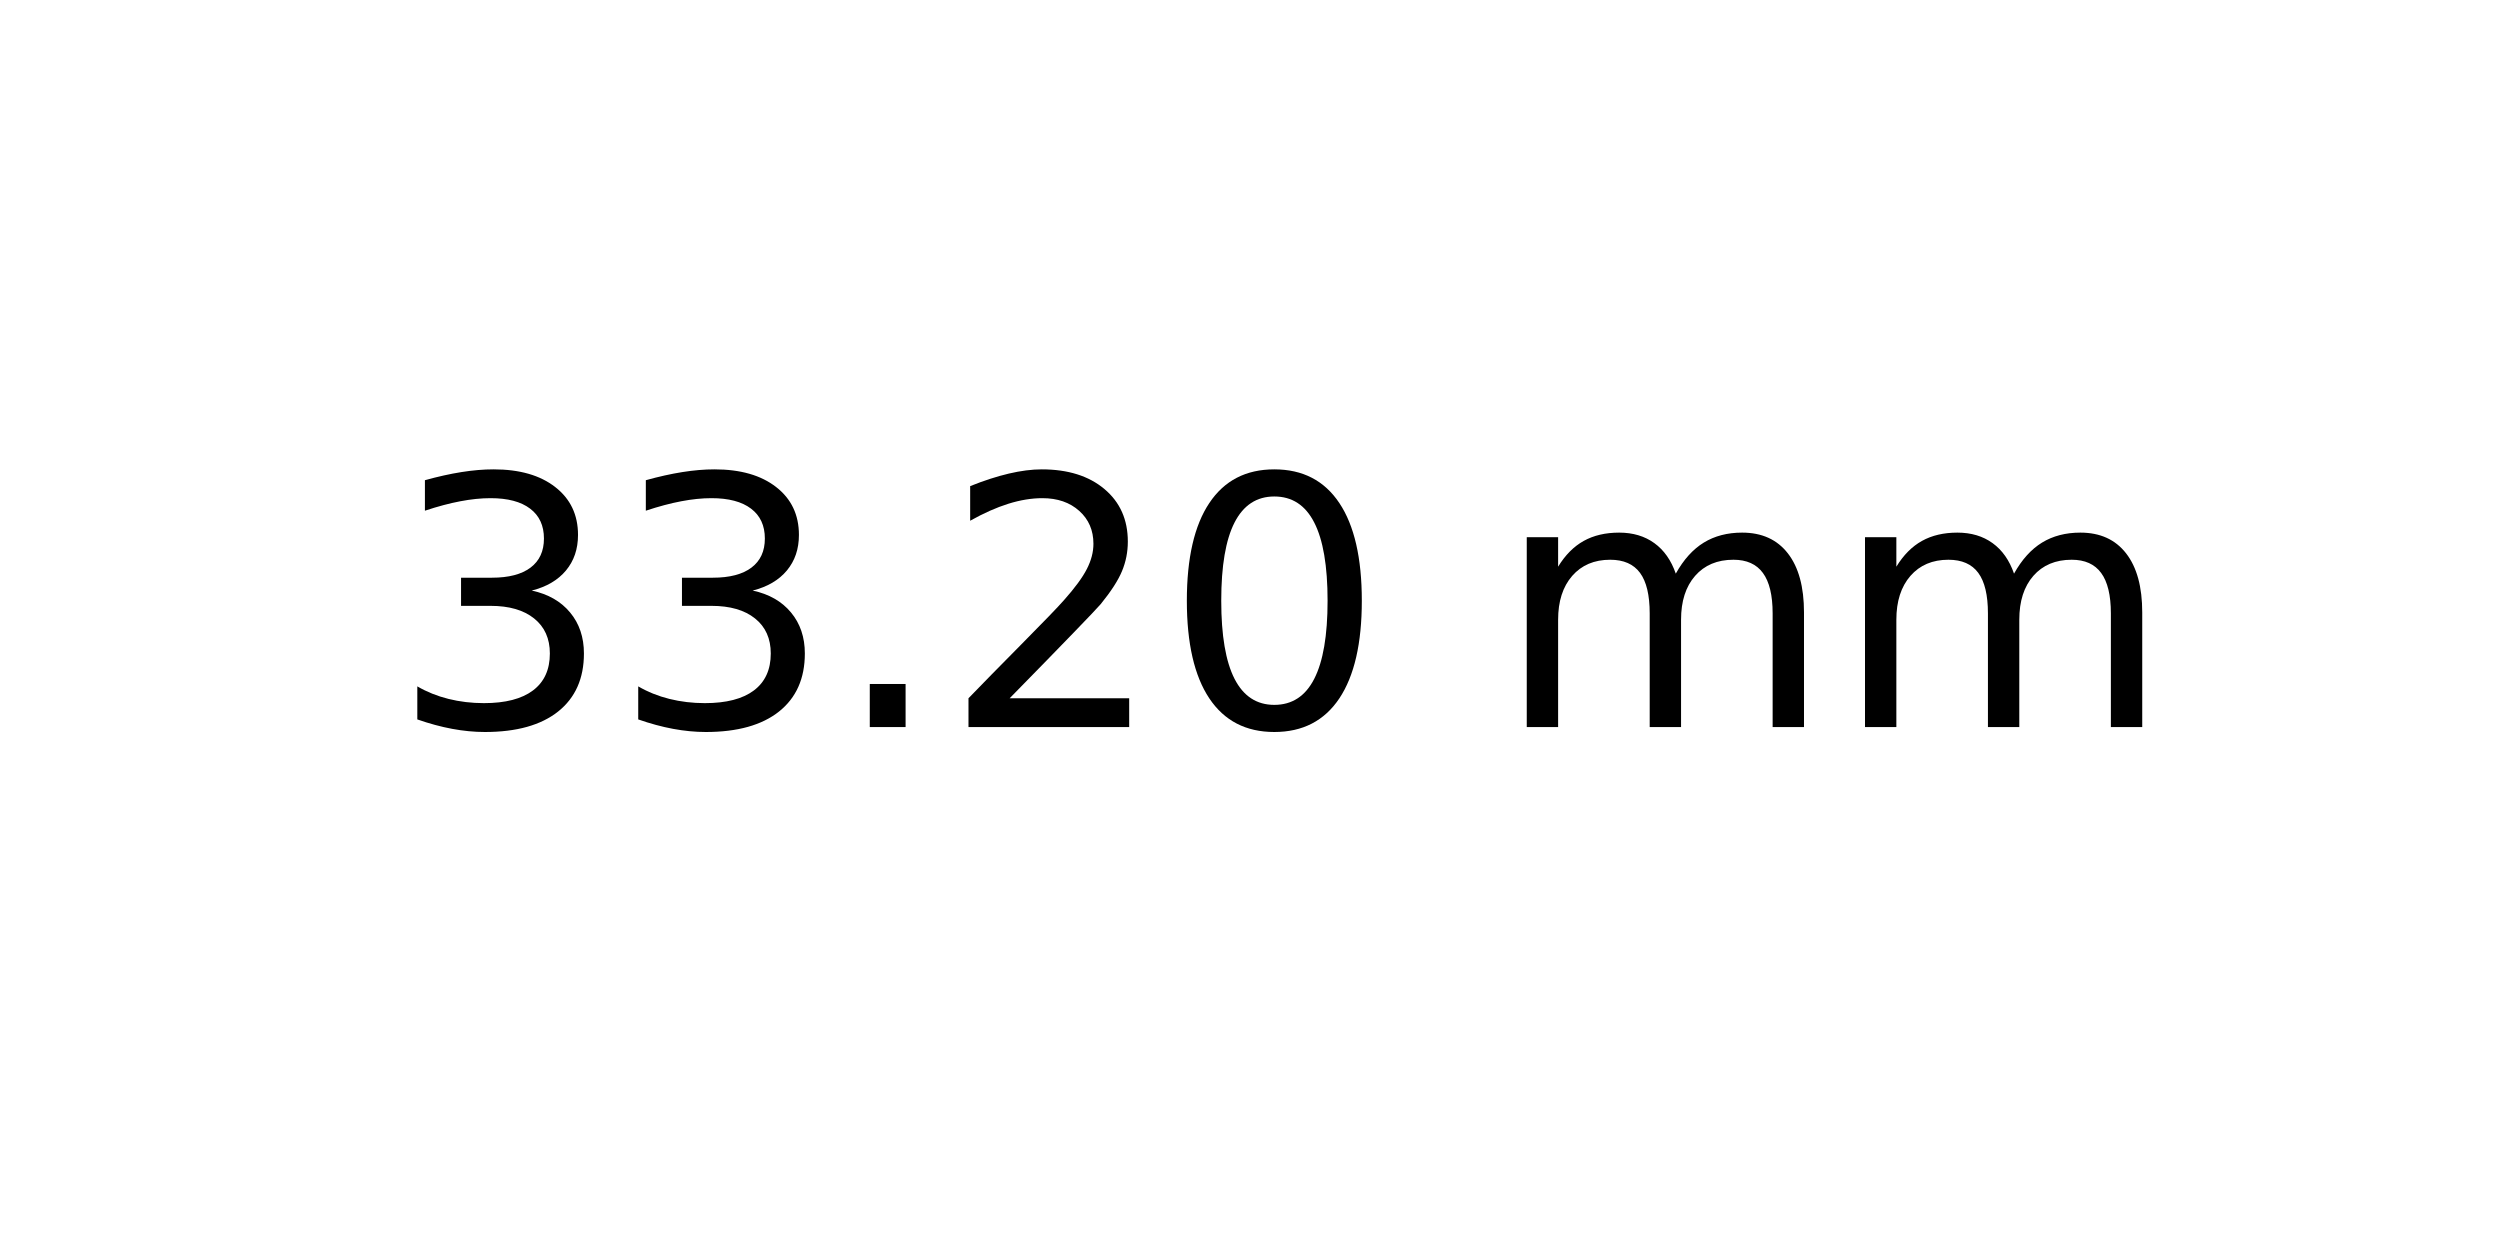
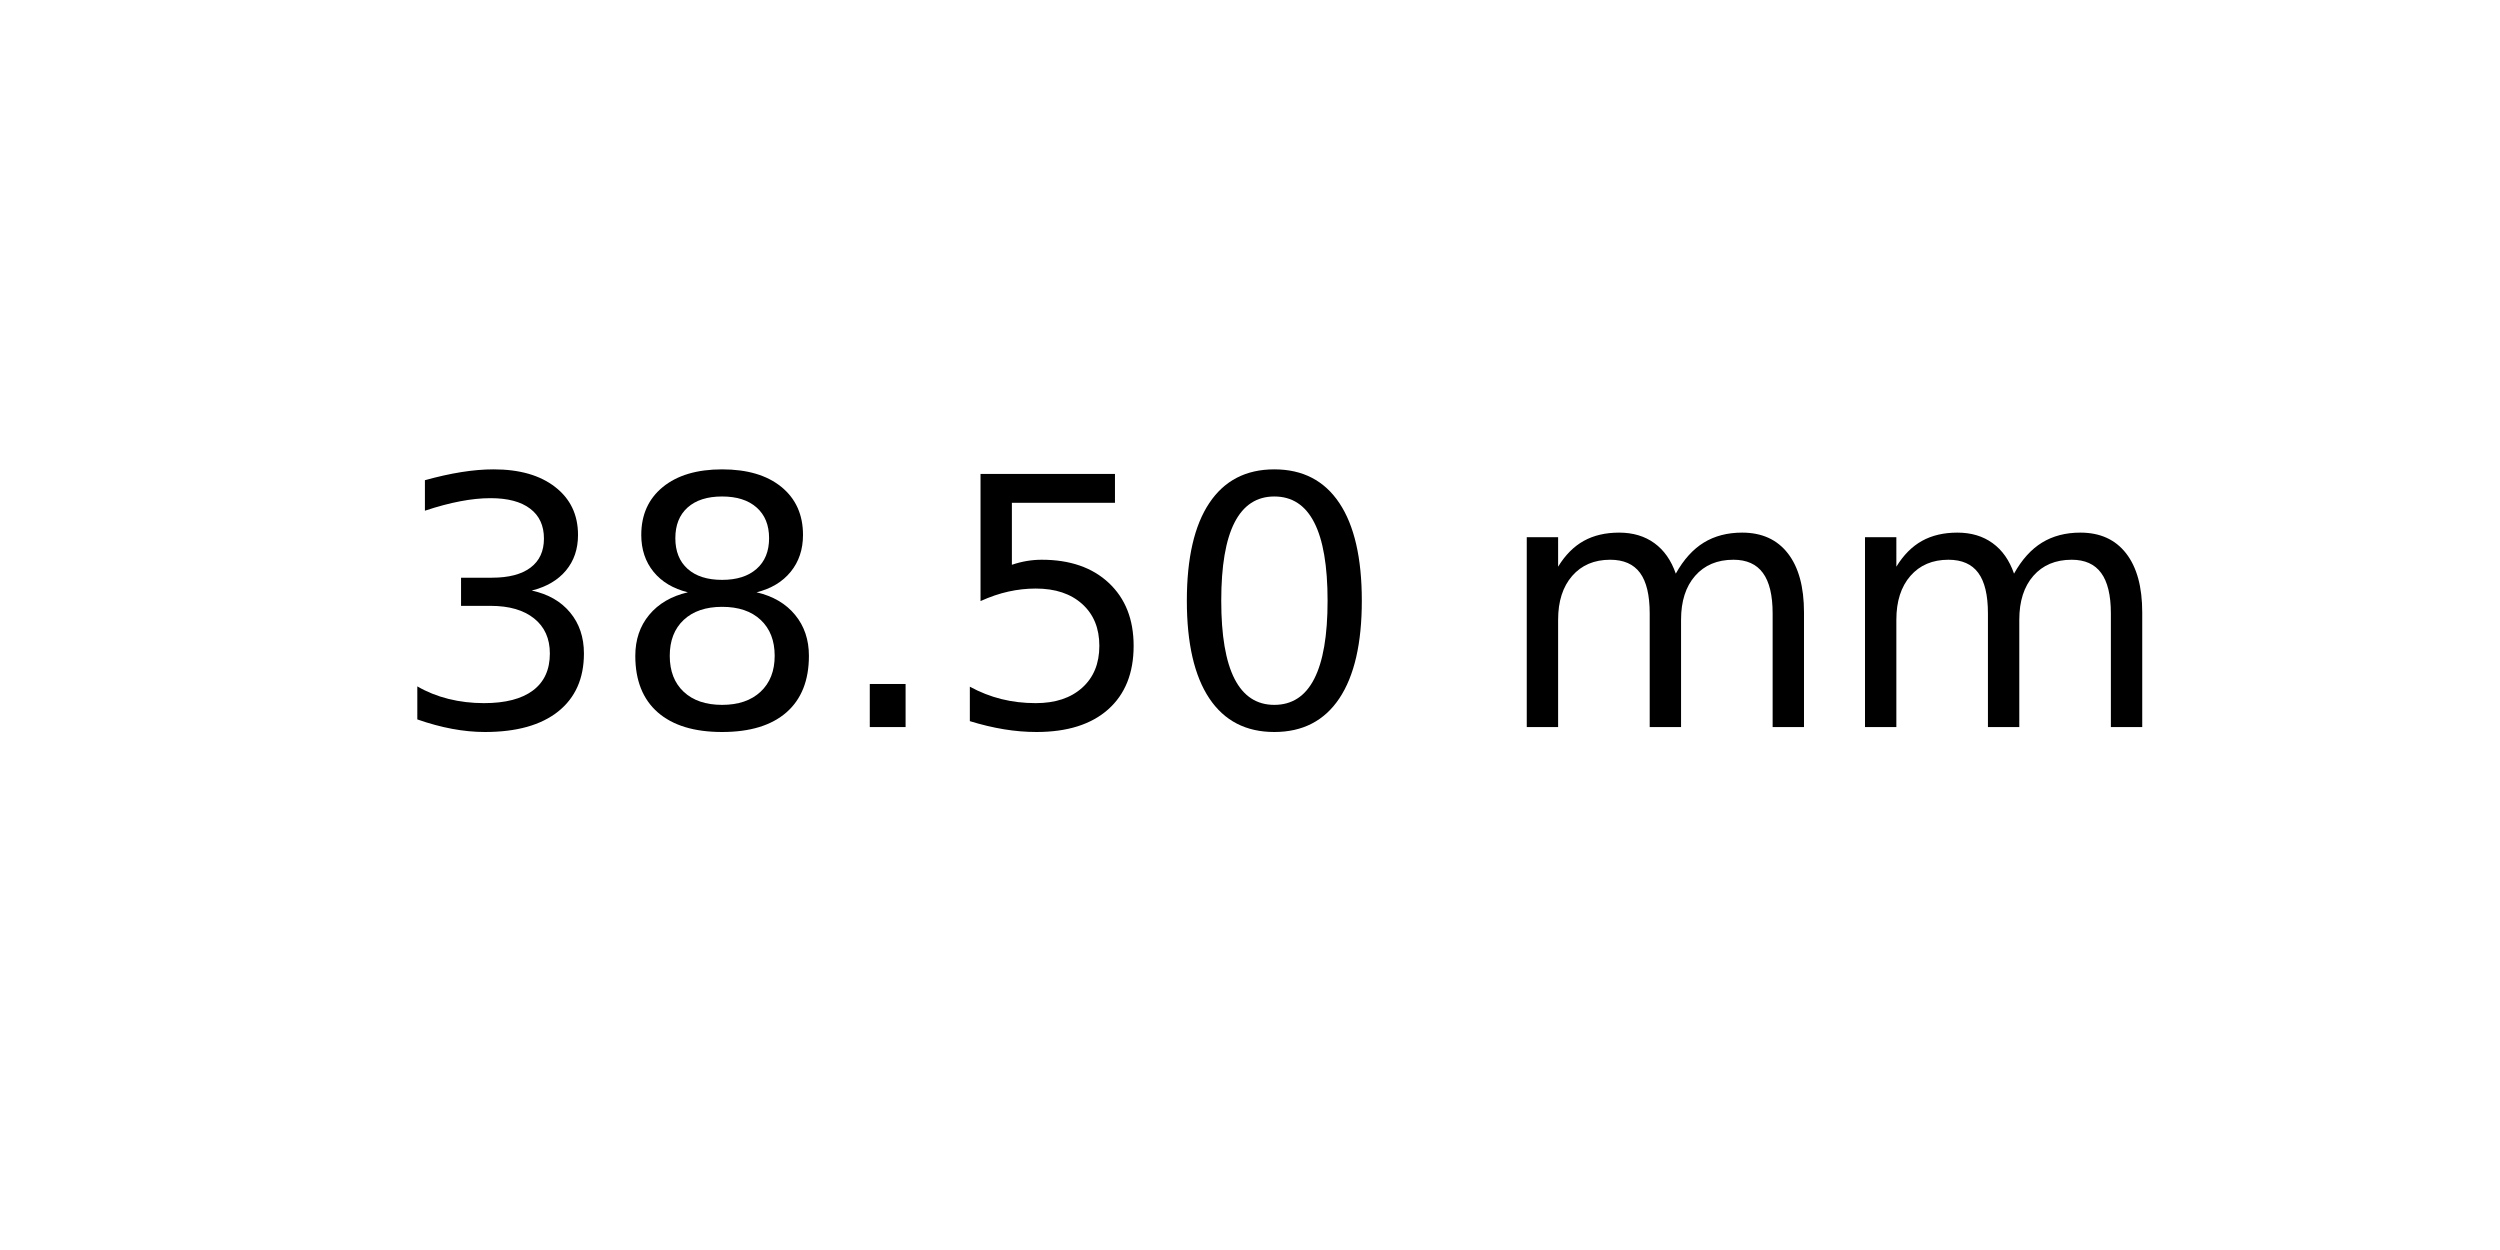
<svg xmlns="http://www.w3.org/2000/svg" xmlns:xlink="http://www.w3.org/1999/xlink" width="72pt" height="36pt" viewBox="0 0 72 36" version="1.1">
  <defs>
    <style type="text/css">*{stroke-linejoin: round; stroke-linecap: butt}</style>
  </defs>
  <g id="figure_1">
    <g id="axes_1">
      <g id="text_1">
        <g transform="translate(11.25625 20.93937) scale(0.1 -0.1)">
          <defs>
            <path id="DejaVuSans-33" d="M 2597 2516  Q 3050 2419 3304 2112  Q 3559 1806 3559 1356  Q 3559 666 3084 287  Q 2609 -91 1734 -91  Q 1441 -91 1130 -33  Q 819 25 488 141  L 488 750  Q 750 597 1062 519  Q 1375 441 1716 441  Q 2309 441 2620 675  Q 2931 909 2931 1356  Q 2931 1769 2642 2001  Q 2353 2234 1838 2234  L 1294 2234  L 1294 2753  L 1863 2753  Q 2328 2753 2575 2939  Q 2822 3125 2822 3475  Q 2822 3834 2567 4026  Q 2313 4219 1838 4219  Q 1578 4219 1281 4162  Q 984 4106 628 3988  L 628 4550  Q 988 4650 1302 4700  Q 1616 4750 1894 4750  Q 2613 4750 3031 4423  Q 3450 4097 3450 3541  Q 3450 3153 3228 2886  Q 3006 2619 2597 2516  z " transform="scale(0.015625)" />
+             <path id="DejaVuSans-38" d="M 2034 2216  Q 1584 2216 1326 1975  Q 1069 1734 1069 1313  Q 1069 891 1326 650  Q 1584 409 2034 409  Q 2484 409 2743 651  Q 3003 894 3003 1313  Q 3003 1734 2745 1975  Q 2488 2216 2034 2216  z M 1403 2484  Q 997 2584 770 2862  Q 544 3141 544 3541  Q 544 4100 942 4425  Q 1341 4750 2034 4750  Q 2731 4750 3128 4425  Q 3525 4100 3525 3541  Q 3525 3141 3298 2862  Q 3072 2584 2669 2484  Q 3125 2378 3379 2068  Q 3634 1759 3634 1313  Q 3634 634 3220 271  Q 2806 -91 2034 -91  Q 1263 -91 848 271  Q 434 634 434 1313  Q 434 1759 690 2068  Q 947 2378 1403 2484  z M 1172 3481  Q 1172 3119 1398 2916  Q 1625 2713 2034 2713  Q 2441 2713 2670 2916  Q 2900 3119 2900 3481  Q 2900 3844 2670 4047  Q 2441 4250 2034 4250  Q 1625 4250 1398 4047  Q 1172 3844 1172 3481  z " transform="scale(0.015625)" />
            <path id="DejaVuSans-2e" d="M 684 794  L 1344 794  L 1344 0  L 684 0  L 684 794  z " transform="scale(0.015625)" />
-             <path id="DejaVuSans-32" d="M 1228 531  L 3431 531  L 3431 0  L 469 0  L 469 531  Q 828 903 1448 1529  Q 2069 2156 2228 2338  Q 2531 2678 2651 2914  Q 2772 3150 2772 3378  Q 2772 3750 2511 3984  Q 2250 4219 1831 4219  Q 1534 4219 1204 4116  Q 875 4013 500 3803  L 500 4441  Q 881 4594 1212 4672  Q 1544 4750 1819 4750  Q 2544 4750 2975 4387  Q 3406 4025 3406 3419  Q 3406 3131 3298 2873  Q 3191 2616 2906 2266  Q 2828 2175 2409 1742  Q 1991 1309 1228 531  z " transform="scale(0.015625)" />
+             <path id="DejaVuSans-35" d="M 691 4666  L 3169 4666  L 3169 4134  L 1269 4134  L 1269 2991  Q 1406 3038 1543 3061  Q 1681 3084 1819 3084  Q 2600 3084 3056 2656  Q 3513 2228 3513 1497  Q 3513 744 3044 326  Q 2575 -91 1722 -91  Q 1428 -91 1123 -41  Q 819 9 494 109  L 494 744  Q 775 591 1075 516  Q 1375 441 1709 441  Q 2250 441 2565 725  Q 2881 1009 2881 1497  Q 2881 1984 2565 2268  Q 2250 2553 1709 2553  Q 1456 2553 1204 2497  Q 953 2441 691 2322  L 691 4666  z " transform="scale(0.015625)" />
            <path id="DejaVuSans-30" d="M 2034 4250  Q 1547 4250 1301 3770  Q 1056 3291 1056 2328  Q 1056 1369 1301 889  Q 1547 409 2034 409  Q 2525 409 2770 889  Q 3016 1369 3016 2328  Q 3016 3291 2770 3770  Q 2525 4250 2034 4250  z M 2034 4750  Q 2819 4750 3233 4129  Q 3647 3509 3647 2328  Q 3647 1150 3233 529  Q 2819 -91 2034 -91  Q 1250 -91 836 529  Q 422 1150 422 2328  Q 422 3509 836 4129  Q 1250 4750 2034 4750  z " transform="scale(0.015625)" />
            <path id="DejaVuSans-20" transform="scale(0.015625)" />
            <path id="DejaVuSans-6d" d="M 3328 2828  Q 3544 3216 3844 3400  Q 4144 3584 4550 3584  Q 5097 3584 5394 3201  Q 5691 2819 5691 2113  L 5691 0  L 5113 0  L 5113 2094  Q 5113 2597 4934 2840  Q 4756 3084 4391 3084  Q 3944 3084 3684 2787  Q 3425 2491 3425 1978  L 3425 0  L 2847 0  L 2847 2094  Q 2847 2600 2669 2842  Q 2491 3084 2119 3084  Q 1678 3084 1418 2786  Q 1159 2488 1159 1978  L 1159 0  L 581 0  L 581 3500  L 1159 3500  L 1159 2956  Q 1356 3278 1631 3431  Q 1906 3584 2284 3584  Q 2666 3584 2933 3390  Q 3200 3197 3328 2828  z " transform="scale(0.015625)" />
          </defs>
          <use xlink:href="#DejaVuSans-33" />
-           <use xlink:href="#DejaVuSans-33" x="63.623" />
+           <use xlink:href="#DejaVuSans-38" x="63.623" />
          <use xlink:href="#DejaVuSans-2e" x="127.246" />
-           <use xlink:href="#DejaVuSans-32" x="159.033" />
+           <use xlink:href="#DejaVuSans-35" x="159.033" />
          <use xlink:href="#DejaVuSans-30" x="222.656" />
          <use xlink:href="#DejaVuSans-20" x="286.279" />
          <use xlink:href="#DejaVuSans-6d" x="318.066" />
          <use xlink:href="#DejaVuSans-6d" x="415.479" />
        </g>
      </g>
    </g>
  </g>
</svg>
